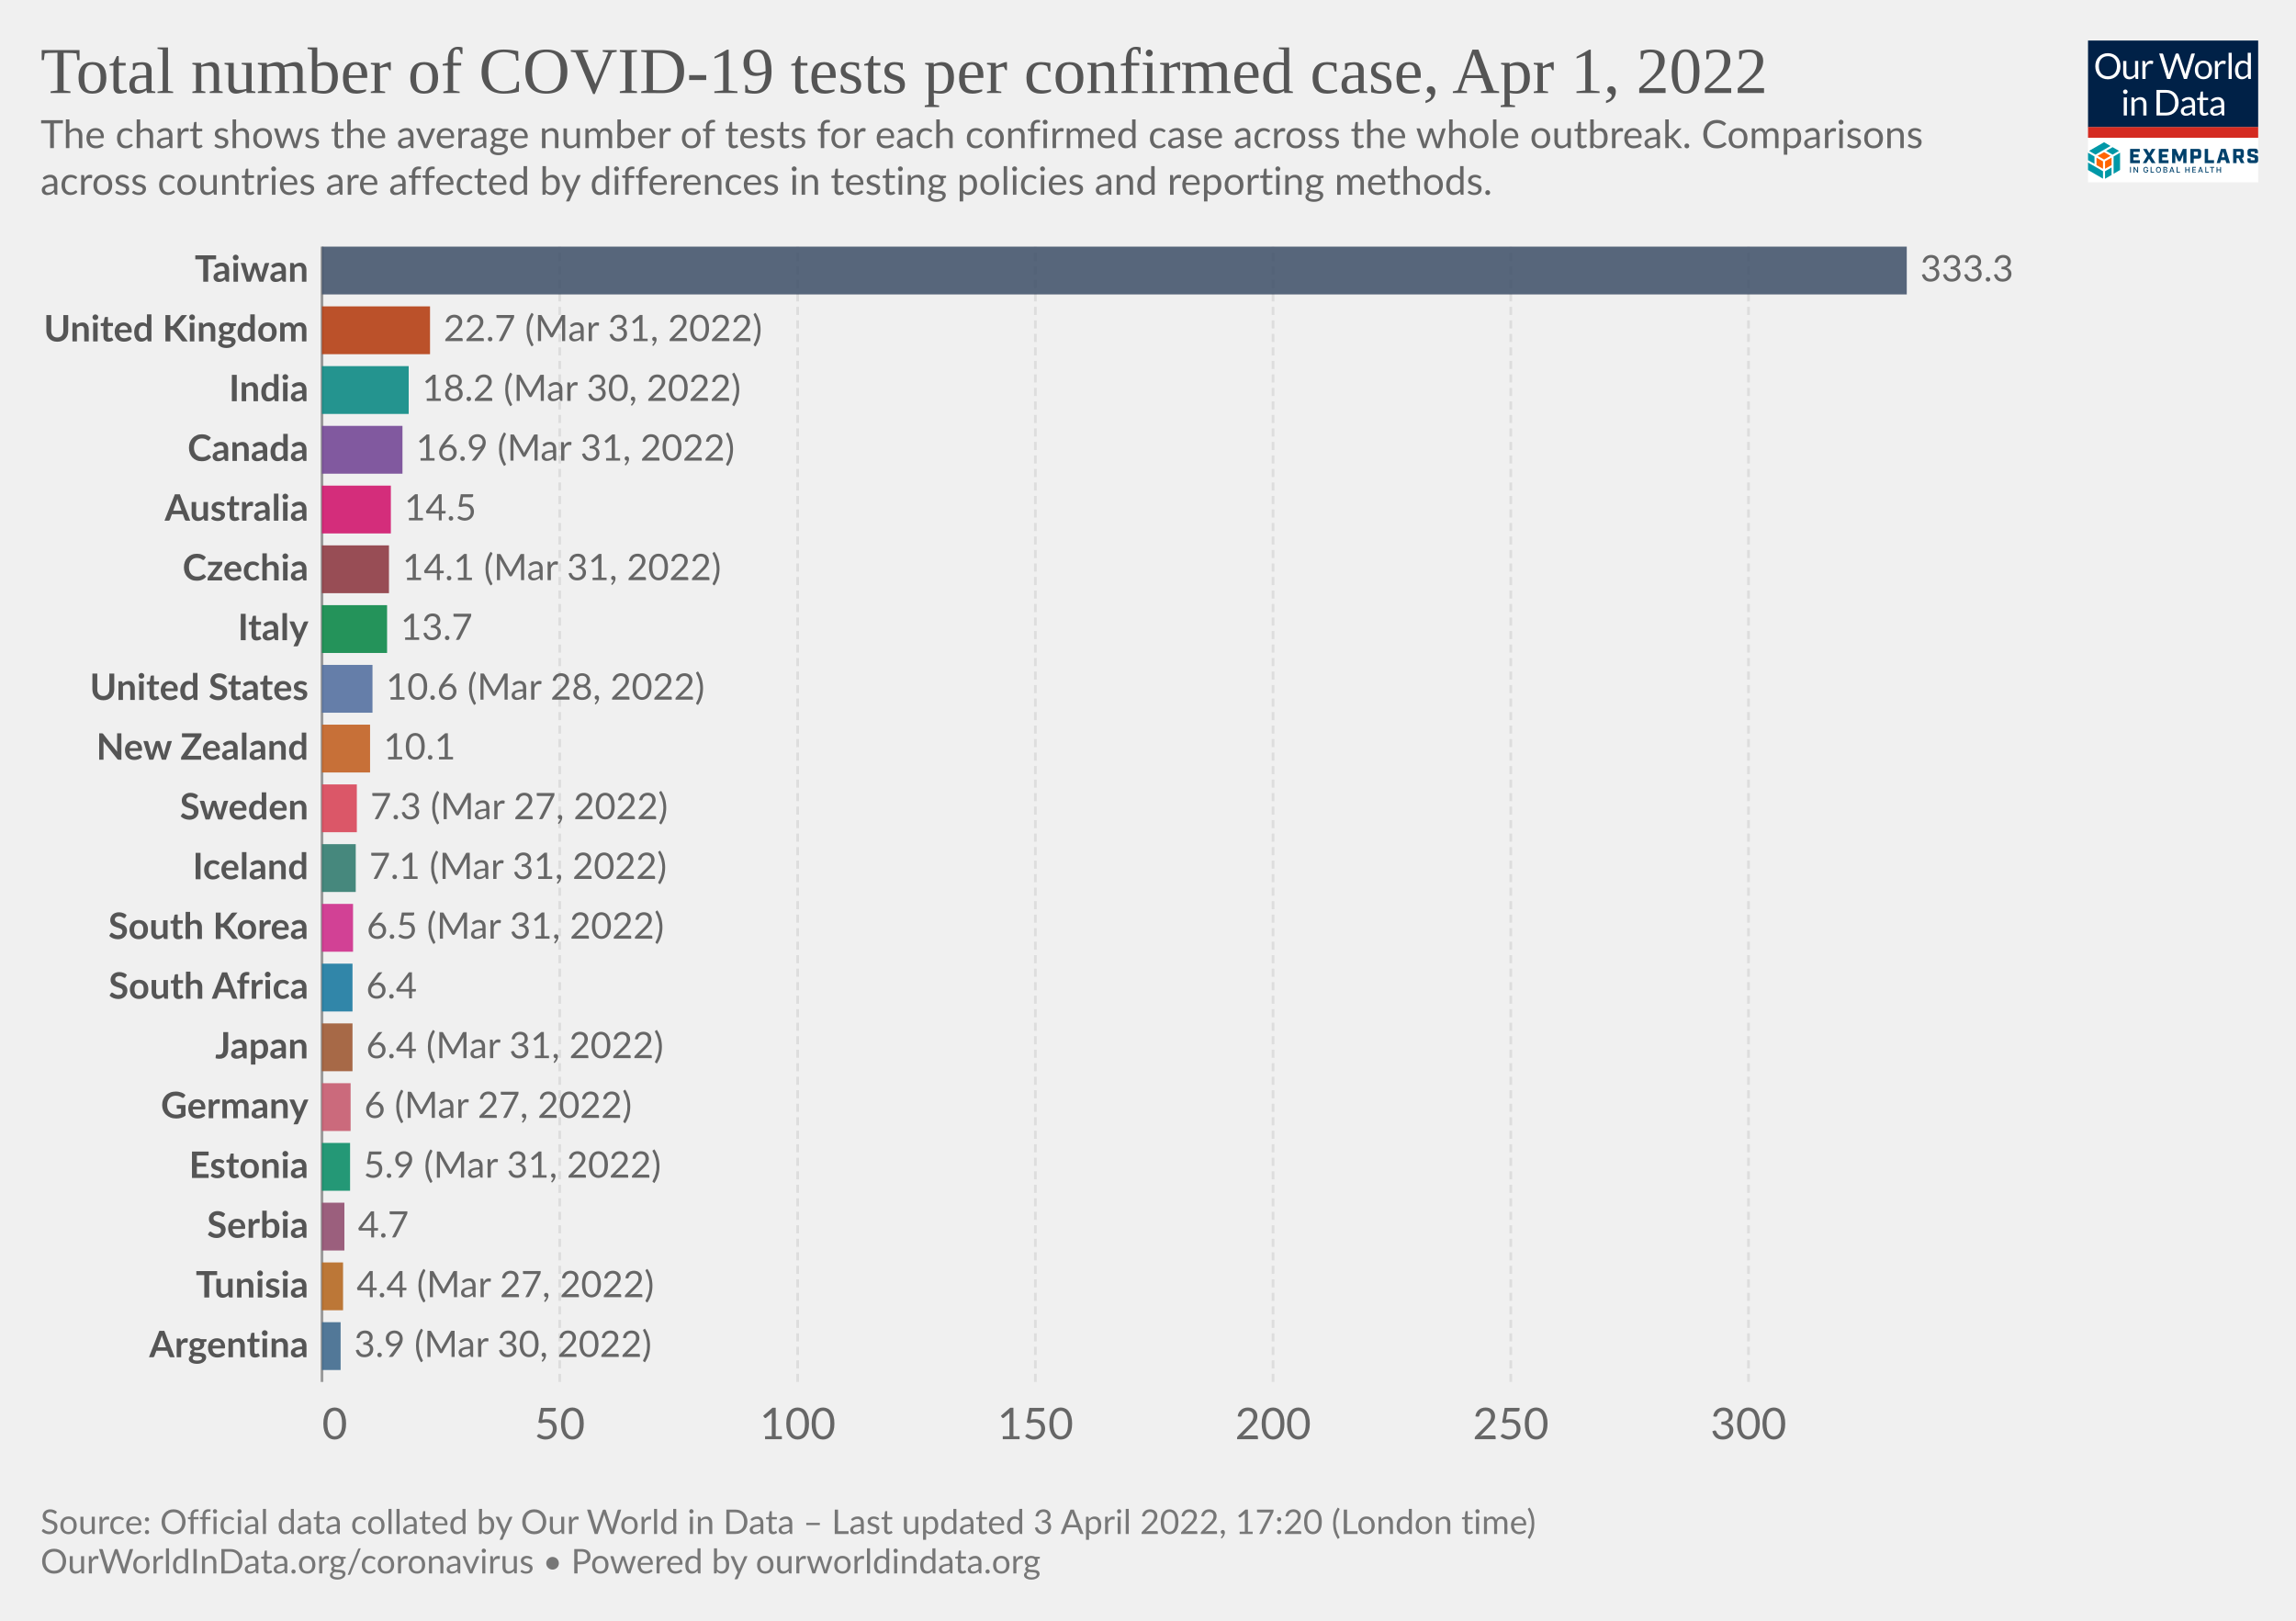
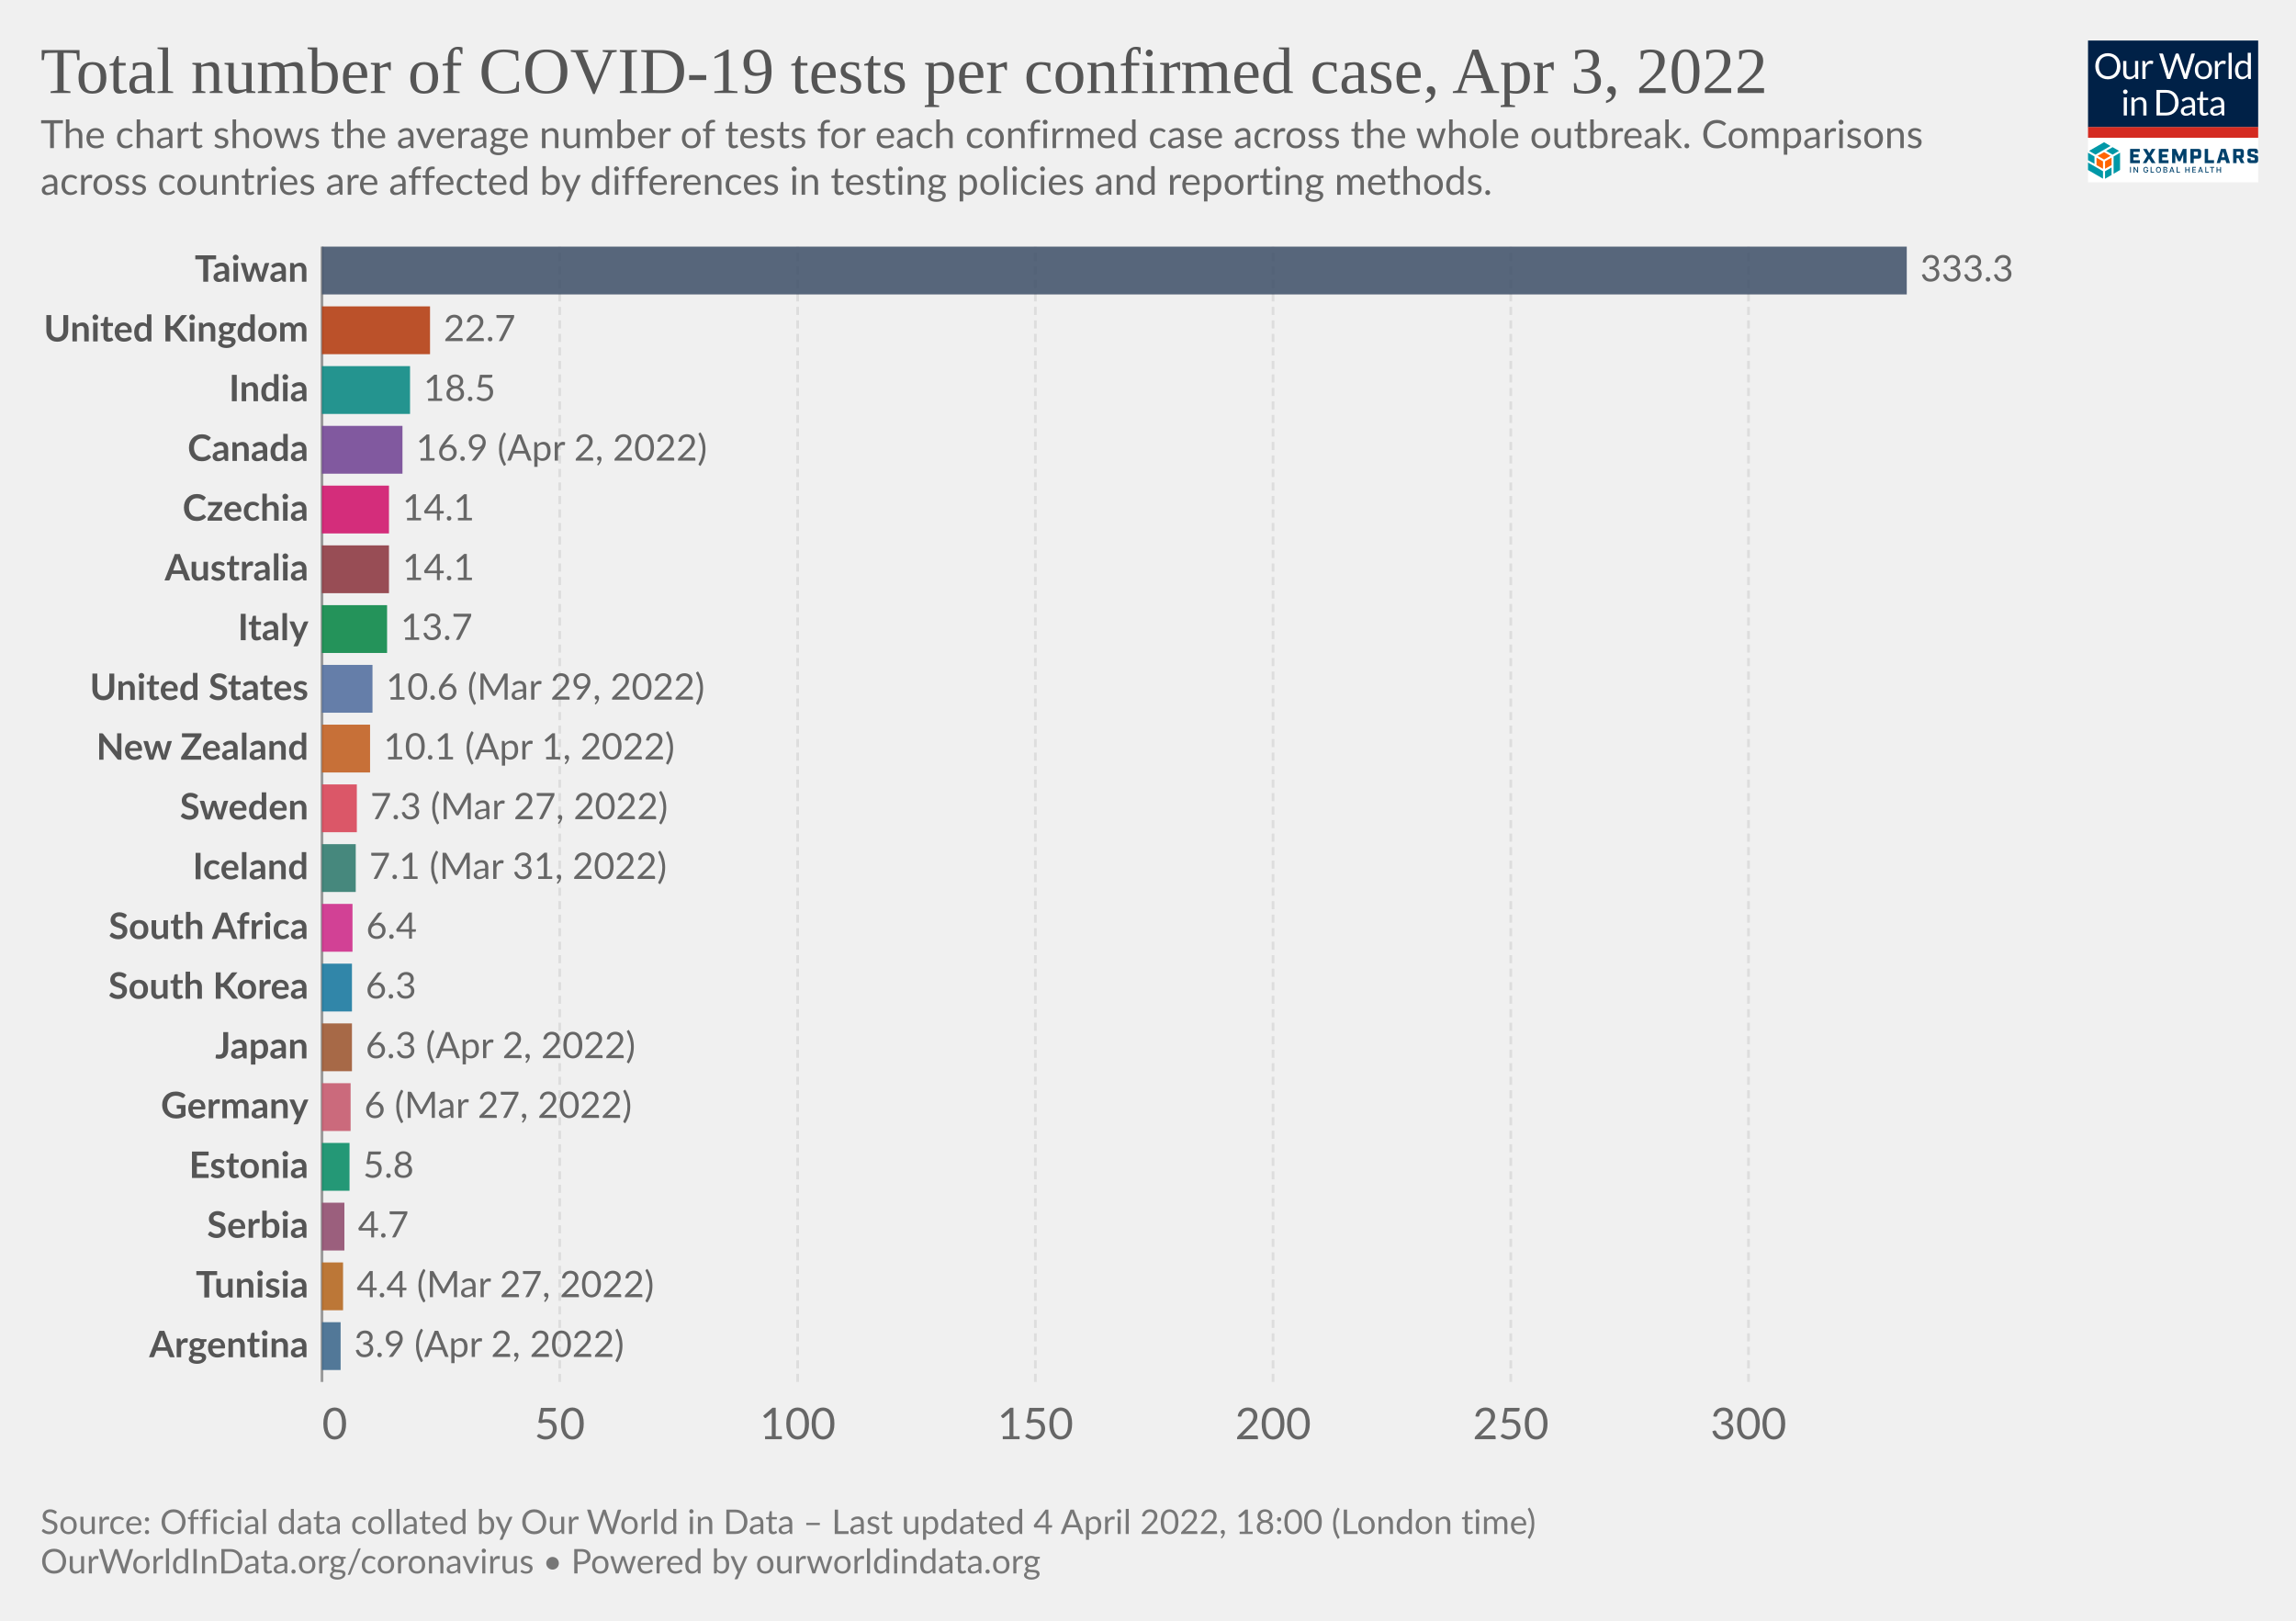
<svg xmlns="http://www.w3.org/2000/svg" version="1.1" style="font-family:Lato,'Helvetica Neue',Helvetica,Arial,sans-serif;font-size:18px;background-color:#fff;text-rendering:geometricPrecision;-webkit-font-smoothing:antialiased" width="850" height="600" viewBox="0 0 850 600">
  <g class="HeaderView">
    <g transform="matrix(.15 0 0 .15 773 15)">
      <svg className="gvLogo" width="420" height="350" viewBox="0 0 420 350" fill="none">
        <g clip-path="url(#a)">
          <path fill="#fff" d="M0 0h420v350H0z" />
          <path d="M0 0h420v214H0V0z" fill="#002147" />
          <path d="M80.1 63.5c0 4.7-.7 9-2.2 13a28.5 28.5 0 0 1-16.2 16.8c-3.8 1.6-8 2.4-12.7 2.4-4.6 0-8.8-.8-12.6-2.4a28.6 28.6 0 0 1-16.2-16.8c-1.5-4-2.2-8.3-2.2-13 0-4.7.7-9 2.2-13a29.7 29.7 0 0 1 16.2-16.9c3.8-1.6 8-2.4 12.6-2.4 4.7 0 8.9.8 12.7 2.4a28.2 28.2 0 0 1 16.2 17c1.5 3.8 2.2 8.2 2.2 12.9zm-8.7 0a32 32 0 0 0-1.6-10.4c-1-3.1-2.6-5.7-4.5-7.8-2-2.2-4.3-3.8-7-5a23.9 23.9 0 0 0-9.3-1.7c-3.4 0-6.4.6-9.2 1.8A19.8 19.8 0 0 0 28.3 53a32 32 0 0 0-1.6 10.4c0 3.9.5 7.3 1.6 10.4 1 3 2.5 5.7 4.4 7.8a20 20 0 0 0 7.1 4.9c2.8 1.1 5.8 1.7 9.2 1.7 3.4 0 6.5-.6 9.3-1.7a19.6 19.6 0 0 0 11.5-12.7c1-3 1.6-6.5 1.6-10.4zm23.3-13v28.4c0 3.3.8 6 2.3 7.8 1.6 1.8 4 2.8 7 2.8 2.3 0 4.5-.6 6.5-1.7 2-1 4-2.6 5.6-4.5V50.4h7.8V95h-4.6c-1.1 0-1.8-.5-2.1-1.6l-.7-4.8c-1.9 2.1-4 3.8-6.5 5.2-2.4 1.3-5.1 1.9-8.2 1.9-2.5 0-4.6-.4-6.5-1.2a13 13 0 0 1-4.7-3.4 14.7 14.7 0 0 1-2.8-5.3c-.6-2.1-1-4.4-1-7V50.5h7.9zM134.2 95V50.4h4.5c.8 0 1.4.2 1.7.5.3.3.6.9.7 1.7l.5 7c1.5-3.2 3.4-5.6 5.6-7.3 2.3-1.8 5-2.7 8-2.7a11.8 11.8 0 0 1 6 1.6l-1 5.9c-.1.7-.6 1-1.3 1-.4 0-1 0-1.9-.3-.8-.3-2-.5-3.6-.5-2.7 0-5 .8-6.8 2.4a18 18 0 0 0-4.6 7V95h-7.8zm41.4-63h7a3 3 0 0 1 2 .5c.5.4.8.9 1 1.5l13 43.8.6 2.5.6 3a162.5 162.5 0 0 1 1.3-5.5L215.9 34c.2-.5.5-1 1-1.4.6-.4 1.2-.7 2-.7h2.4c.8 0 1.4.2 1.8.6.5.4.9.9 1.1 1.5l14.7 43.8c.6 1.5 1 3.3 1.5 5.2a183 183 0 0 0 1-5.2l13-43.8a3 3 0 0 1 2.9-2h6.7l-19.7 63h-7.6l-16-48-.9-3.3a126.5 126.5 0 0 1-.8 3.2L203 95h-7.7l-19.7-63zM285 49.6c3.2 0 6.1.6 8.8 1.7 2.6 1 4.8 2.6 6.6 4.6a20 20 0 0 1 4.3 7.2c1 2.8 1.5 6 1.5 9.5s-.5 6.7-1.5 9.5a20 20 0 0 1-4.3 7.2c-1.8 2-4 3.5-6.6 4.6-2.7 1-5.6 1.6-8.8 1.6-3.3 0-6.3-.5-8.9-1.6a18.9 18.9 0 0 1-11-11.8c-1-2.8-1.4-6-1.4-9.5s.5-6.7 1.4-9.5c1-2.8 2.5-5.2 4.3-7.2 1.9-2 4.1-3.6 6.7-4.6a23 23 0 0 1 8.9-1.7zm0 39.8c4.3 0 7.6-1.5 9.8-4.4 2.2-3 3.3-7 3.3-12.4 0-5.3-1.1-9.4-3.3-12.4-2.2-3-5.4-4.4-9.8-4.4-2.3 0-4.2.4-5.9 1.1a11 11 0 0 0-4 3.3c-1.2 1.5-2 3.2-2.6 5.4a28.9 28.9 0 0 0 0 14.2c.6 2 1.4 3.8 2.5 5.2 1.1 1.4 2.5 2.5 4.1 3.3 1.7.7 3.6 1.1 5.9 1.1zm28.2 5.5V50.4h4.5c.8 0 1.4.2 1.7.5.3.3.6.9.7 1.7l.5 7c1.5-3.2 3.4-5.6 5.6-7.3 2.3-1.8 5-2.7 8-2.7a11.8 11.8 0 0 1 6 1.6l-1 5.9c-.1.7-.6 1-1.3 1-.4 0-1 0-1.9-.3-.8-.3-2-.5-3.6-.5-2.7 0-5 .8-6.8 2.4a18 18 0 0 0-4.6 7V95h-7.8zm41.5-64.8V95H347V30.2h7.8zM397.4 95c-1.1 0-1.8-.5-2.1-1.6l-.7-5.4c-2 2.3-4.1 4.1-6.6 5.5-2.4 1.4-5.2 2.1-8.4 2.1-2.6 0-4.9-.5-7-1.4-2-1-3.8-2.5-5.3-4.4-1.4-1.9-2.6-4.3-3.4-7.1a36.7 36.7 0 0 1 .2-19c.8-2.8 2.1-5.3 3.7-7.4a17.8 17.8 0 0 1 14.2-6.7 16 16 0 0 1 12.2 5.3V30.2h7.8V95h-4.6zm-15.2-5.7c2.5 0 4.8-.6 6.7-1.8 2-1.2 3.7-2.8 5.3-5V61a12.2 12.2 0 0 0-10.4-5.2c-4.2 0-7.4 1.4-9.6 4.4-2.2 3-3.4 7.2-3.4 12.7 0 2.9.3 5.4.8 7.4.5 2.1 1.2 3.8 2.2 5.2 1 1.3 2.1 2.2 3.5 2.9 1.5.6 3 .9 4.9.9zM96 140.4V185h-7.8v-44.6H96zm1.8-14a5 5 0 0 1-.5 2.2 6 6 0 0 1-3 3 5.4 5.4 0 0 1-4.3 0l-1.8-1.2-1.2-1.8a5.3 5.3 0 0 1 0-4.3 6 6 0 0 1 3-3 5.4 5.4 0 0 1 4.3 0c.7.2 1.3.6 1.8 1.2.5.5.9 1 1.2 1.8.3.7.5 1.4.5 2.1zm9.4 58.6v-44.6h4.6c1.2 0 1.9.6 2.2 1.7l.6 4.8c2-2.1 4-3.9 6.4-5.2a17 17 0 0 1 8.4-2c2.4 0 4.5.4 6.4 1.3 1.9.7 3.4 1.9 4.6 3.4 1.3 1.5 2.3 3.2 2.9 5.3.6 2 1 4.4 1 7V185h-7.9v-28.4c0-3.4-.7-6-2.3-7.8-1.5-1.9-3.9-2.8-7-2.8-2.3 0-4.5.5-6.5 1.6-2 1.2-3.9 2.7-5.6 4.6V185h-7.8zm116.5-31.5c0 4.7-.8 9-2.3 12.9a28.6 28.6 0 0 1-16.1 16.4c-3.8 1.5-8 2.2-12.7 2.2H169v-63h23.6c4.7 0 8.9.7 12.7 2.2a27.7 27.7 0 0 1 16.1 16.4c1.5 3.9 2.3 8.2 2.3 12.9zm-8.8 0c0-3.9-.5-7.3-1.5-10.4-1.1-3-2.6-5.6-4.5-7.7-2-2.1-4.3-3.8-7-4.9a24.3 24.3 0 0 0-9.3-1.6h-15V178h15c3.4 0 6.5-.6 9.2-1.7a19.4 19.4 0 0 0 11.6-12.5c1-3 1.5-6.5 1.5-10.4zm49.3 31.5h-3.5c-.8 0-1.4-.1-1.9-.4-.4-.2-.7-.7-.9-1.4l-.9-4.2-3.4 2.9a19 19 0 0 1-12.1 3.8c-1.7 0-3.4-.2-4.9-.7a10.6 10.6 0 0 1-6.6-5.9c-.6-1.4-1-3.2-1-5.2 0-1.8.5-3.5 1.5-5 1-1.7 2.5-3.2 4.7-4.4 2.1-1.3 5-2.3 8.5-3.1 3.5-.8 7.7-1.3 12.8-1.4v-3.5c0-3.5-.8-6-2.3-7.8-1.4-1.8-3.6-2.7-6.5-2.7-2 0-3.6.2-4.9.7-1.3.5-2.4 1-3.4 1.6L237 150c-.7.4-1.4.7-2 .7-.6 0-1-.2-1.5-.4l-.9-1-1.4-2.6a24.6 24.6 0 0 1 17.4-7c2.5 0 4.7.3 6.7 1.2a13.6 13.6 0 0 1 7.9 8.7c.6 2.1 1 4.4 1 6.9V185zm-20.4-4.8c1.4 0 2.7-.1 3.8-.4a16 16 0 0 0 6.1-3 24 24 0 0 0 2.8-2.6V165c-3.6.2-6.7.4-9.2 1-2.6.4-4.6 1-6.2 1.7a8.8 8.8 0 0 0-3.5 2.6c-.7 1-1 2-1 3.3 0 1.2.2 2.2.6 3a6 6 0 0 0 1.5 2.2c.6.5 1.4.9 2.3 1.2.9.2 1.8.3 2.8.3zm43.1 5.5c-3.5 0-6.2-1-8.1-3-2-2-2.9-4.7-2.9-8.4V147h-5.3c-.5 0-.9-.1-1.2-.4-.3-.3-.5-.7-.5-1.3V142l7.3-.9 1.8-13.8c0-.4.3-.7.6-1 .3-.3.7-.4 1.2-.4h4v15.3h12.7v5.7h-12.7v26.7c0 2 .4 3.3 1.3 4.2 1 1 2.1 1.4 3.6 1.4a6.4 6.4 0 0 0 3.7-1l1-.8.9-.3c.4 0 .8.2 1 .7l2.4 3.8c-1.4 1.2-3 2.2-4.9 3-2 .7-3.9 1-5.9 1zm49.4-.7h-3.5c-.7 0-1.3-.1-1.8-.4-.5-.2-.8-.7-1-1.4l-.8-4.2-3.4 2.9c-1.2.8-2.3 1.5-3.6 2a19 19 0 0 1-8.5 1.8c-1.8 0-3.4-.2-5-.7a10.6 10.6 0 0 1-6.6-5.9c-.6-1.4-.9-3.2-.9-5.2 0-1.8.5-3.5 1.5-5 1-1.7 2.5-3.2 4.6-4.4 2.2-1.3 5-2.3 8.5-3.1 3.5-.8 7.8-1.3 12.8-1.4v-3.5c0-3.5-.7-6-2.2-7.8-1.5-1.8-3.7-2.7-6.6-2.7-1.9 0-3.5.2-4.8.7-1.3.5-2.4 1-3.4 1.6L309 150c-.6.4-1.3.7-2 .7-.5 0-1-.2-1.4-.4l-1-1-1.3-2.6a24.6 24.6 0 0 1 17.4-7c2.5 0 4.7.3 6.6 1.2a13.6 13.6 0 0 1 8 8.7c.6 2.1 1 4.4 1 6.9V185zm-20.3-4.8c1.4 0 2.6-.1 3.8-.4a16 16 0 0 0 6-3 24 24 0 0 0 2.8-2.6V165c-3.6.2-6.7.4-9.2 1-2.5.4-4.6 1-6.1 1.7a8.8 8.8 0 0 0-3.5 2.6c-.7 1-1 2-1 3.3 0 1.2.1 2.2.5 3a6 6 0 0 0 1.5 2.2c.7.5 1.4.9 2.3 1.2 1 .2 1.9.3 2.9.3z" fill="#fff" />
          <path fill="#D42B21" d="M0 213.6h420V240H0z" />
          <path d="m55.6 284.6-16-9.1-16 9.1 16 9.2 16-9.2zM37 316.7v-18.5l-16-9.1v18.5l16 9zm21.1-9.1V289l-16 9.1-.1 18.5 16.1-9.1z" fill="#FF6400" />
          <path d="M79.1 319.6v-42.8l-16 9.4v42.7l16-9.3zm-21 12.3v-18.5L42 322.7v18.5l16.1-9.3zM37 341v-18.5L0 301.1v18.5L37 341zm-21-36.6v-18.2l-16-9.4v18.5l16 9.1zm44.6-22.7 16-9.3-16-9.2-15.9 9.2 16 9.3zm-21-30.7-37 21.4 15.9 9.3 37-21.4-15.9-9.3z" fill="#0098A7" />
          <path d="M103.8 267.5h24v7.2h-15.7v6.4h12.7v7.2H112v7.2h16v7.2h-24.1v-35.2zm42.5 17.1-10.6-17h9.3l6.2 10.6 6.2-10.7h9l-11 17.3 11.2 17.7h-9.4l-6.6-10.9-6.6 10.9h-8.7l11-17.9zm28.2-17.1h24.1v7.2H183v6.4h12.6v7.2H183v7.2h15.7v7.2h-24v-35.2zm33.1 0h9.3l8.6 19.5 8.5-19.5h9.1v35H235v-21.2l-7 16.7h-5.5l-7-16.7v21.2h-8v-35zm45.3 0h19.4c4.7 0 7 2.2 7 7v10c0 4.6-2.3 7-7 7H261v11.2h-8.3v-35.2h.2zm17.3 16.5c.7 0 1-.2 1-1v-7.5c0-.8-.3-1-1-1h-9v9.5h9zm17.8-16.5h8.4v27.8H311v7.4h-23v-35.2zm51.1 27.6h-11l-2 7.4h-8.5l10.7-35h11.4l10.7 35h-9l-2.3-7.4zm-1.9-7-3.7-13.8-3.7 13.8h7.4zm48.8 14.4h-8.8l-5.8-12h-4.8v12h-8.4v-35h19.4c4.7 0 7 2.2 7 7v8.8c0 3.8-1.5 6-4.8 6.6l6.2 12.6zm-10.5-19c.8 0 1-.2 1-1v-7.2c0-.8-.2-1-1-1h-9v9h9v.2zm17.9 12v-4.7h8.1v3.5c0 .8.2 1 1 1h8c.8 0 1-.2 1-1v-3.7c0-.7-.4-1-1.4-1.3l-9.3-2.3c-4.7-1.2-7.2-2.6-7.2-7.2v-5.9c0-4.6 2.3-7 7-7h11.8c4.7 0 7 2.2 7 7v4.3h-8.1v-3.1c0-.8-.2-1-1-1H403c-.8 0-1 .2-1 1v3.3c0 .8.4 1 1.4 1.4l9.3 2.3c4.7 1.2 7.2 2.5 7.2 7.2v6.2c0 4.7-2.3 7-7 7h-12.4c-4.9 0-7.2-2.3-7.2-7zM106 326h-2.2v-14h2.1v14zm17.6 0h-2.1l-6.6-10h-.2v10h-2.2v-14h2.2l6.6 10.3h.2V312h2.1v14zm24.9-5.2c0 3.3-2.5 5.4-5.6 5.4-3.7 0-6.3-2.7-6.3-7.2 0-4.4 2.6-7.2 6-7.2 2.8 0 5 1.6 5.7 4.5l-2.1.2c-.6-1.8-2-2.7-3.5-2.7-2.2 0-4 1.7-4 5.2s1.8 5.3 4.2 5.3c2 0 3.6-1.4 3.6-3.5h-3V319h5.2v1.8h-.2zm14.4 5.2h-8.4v-14h2.2v12h6.2v2zm11.1.2c-3.6 0-6.3-2.7-6.3-7.2 0-4.4 2.6-7.2 6.2-7.2 3.5 0 6.3 2.8 6.3 7.2-.2 4.5-2.8 7.2-6.3 7.2zm0-12.2c-2.4 0-4.1 1.7-4.1 5.2s1.7 5.3 4 5.3c2.4 0 4.1-1.8 4.1-5.3s-2-5.2-4-5.2zm12 12v-14h5c3.2 0 4.5 1.6 4.5 3.7 0 1.8-1 2.5-2.3 3v.1c1.3.2 2.7 1.4 2.7 3.5 0 2.2-1.5 3.7-4.7 3.7H186zm2.1-7.8h2.8c1.5 0 2.5-.7 2.5-2s-.8-2-2.5-2H188v4zm3.1 1.6h-3v4.5h3c2 0 2.8-.8 2.8-2 0-1.3-1-2.5-2.8-2.5zm9.6 6.2 5-14h2.4l5 14H211l-1.2-3.3h-5.6L203 326h-2.1zm4-5h4.3l-2.1-6h-.2l-2 6zm22.2 5h-8.4v-14h2.2v12h6.2v2zm15.2-7.8h6.6v-6h2.1v14h-2.1v-6h-6.6v6H240v-14h2.2v6zm24.1 7.8h-8.8v-14h8.8v2h-6.6v4.2h5.8v2h-5.8v4.3h6.6v1.5zm5.2 0 5-14h2.4l5 14h-2.3l-1.1-3.3h-5.7l-1.1 3.3h-2.2zm4.1-5h4.3l-2.2-6h-.2l-1.9 6zm22.4 5h-8.4v-14h2.1v12h6.2v2zm13.7-12h-4.2v12h-2.2v-12h-4.2v-2h10.6v2zm7.8 4.2h6.6v-6h2.2v14H326v-6h-6.6v6h-2.1v-14h2.1v6z" fill="#00416B" />
        </g>
        <defs>
          <clipPath id="a">
            <path fill="#fff" d="M0 0h420v350H0z" />
          </clipPath>
        </defs>
      </svg>
    </g>
    <a href="https://ourworldindata.org/grapher/covid-tests-per-case-exemplars" style="font-family:&quot;Playfair Display&quot;,Georgia,&quot;Times New Roman&quot;,serif" target="_blank" rel="noopener">
      <text font-size="24.3" x="15" y="34.4" fill="#555">
-         <tspan x="15" y="34.44">Total number of COVID-19 tests per confirmed case, Apr 1, 2022</tspan>
+         <tspan x="15" y="34.44">Total number of COVID-19 tests per confirmed case, Apr 3, 2022</tspan>
      </text>
    </a>
    <text font-size="14.4" x="15" y="54.8" fill="#666">
      <tspan x="15" y="54.82">The chart shows the average number of tests for each confirmed case across the whole outbreak. Comparisons</tspan>
      <tspan x="15" y="72.1">across countries are affected by differences in testing policies and reporting methods.</tspan>
    </text>
  </g>
  <g class="DiscreteBarChart">
    <g class="HorizontalAxis" fill="#666" font-size="16.2">
      <text x="119.22" y="532.8" text-anchor="start">0</text>
      <text x="207.2" y="532.8" text-anchor="middle">50</text>
      <text x="295.3" y="532.8" text-anchor="middle">100</text>
      <text x="383.3" y="532.8" text-anchor="middle">150</text>
      <text x="471.3" y="532.8" text-anchor="middle">200</text>
      <text x="559.3" y="532.8" text-anchor="middle">250</text>
      <text x="647.3" y="532.8" text-anchor="middle">300</text>
    </g>
    <g class="AxisGridLines verticalLines">
      <path stroke="#999" d="M119.2 511.6V91.3" />
      <path stroke="#ddd" stroke-dasharray="3,2" d="M207.2 511.6V91.3M295.3 511.6V91.3M383.3 511.6V91.3M471.3 511.6V91.3M559.3 511.6V91.3M647.3 511.6V91.3" />
    </g>
    <g class="bar">
      <text x="0" y="0" transform="translate(114.2 100.15)" fill="#555" dominant-baseline="middle" text-anchor="end" font-size="13.5" font-weight="700">Taiwan</text>
      <path transform="translate(119.2 91.3)" fill="#3C4E66" opacity=".85" style="transition:height 200ms ease" d="M0 0h586.7v17.7H0z" />
      <text x="0" y="0" transform="translate(710.9 100.15)" fill="#666" dominant-baseline="middle" text-anchor="start" font-size="13.5" font-weight="400">333.3</text>
    </g>
    <g class="bar">
      <text x="0" y="0" transform="translate(114.2 122.27)" fill="#555" dominant-baseline="middle" text-anchor="end" font-size="13.5" font-weight="700">United Kingdom</text>
      <path transform="translate(119.2 113.42)" fill="#B13507" opacity=".85" style="transition:height 200ms ease" d="M0 0h40v17.7H0z" />
-       <text x="0" y="0" transform="translate(164.2 122.27)" fill="#666" dominant-baseline="middle" text-anchor="start" font-size="13.5" font-weight="400">22.7 (Mar 31, 2022)</text>
+       <text x="0" y="0" transform="translate(164.2 122.27)" fill="#666" dominant-baseline="middle" text-anchor="start" font-size="13.5" font-weight="400">22.7</text>
    </g>
    <g class="bar">
      <text x="0" y="0" transform="translate(114.2 144.4)" fill="#555" dominant-baseline="middle" text-anchor="end" font-size="13.5" font-weight="700">India</text>
-       <path transform="translate(119.2 135.54)" fill="#00847E" opacity=".85" style="transition:height 200ms ease" d="M0 0h32.1v17.7H0z" />
-       <text x="0" y="0" transform="translate(156.3 144.4)" fill="#666" dominant-baseline="middle" text-anchor="start" font-size="13.5" font-weight="400">18.2 (Mar 30, 2022)</text>
+       <path transform="translate(119.2 135.54)" fill="#00847E" opacity=".85" style="transition:height 200ms ease" d="M0 0h32.6v17.7H0z" />
+       <text x="0" y="0" transform="translate(156.8 144.4)" fill="#666" dominant-baseline="middle" text-anchor="start" font-size="13.5" font-weight="400">18.5</text>
    </g>
    <g class="bar">
      <text x="0" y="0" transform="translate(114.2 166.51)" fill="#555" dominant-baseline="middle" text-anchor="end" font-size="13.5" font-weight="700">Canada</text>
      <path transform="translate(119.2 157.66)" fill="#6D3E91" opacity=".85" style="transition:height 200ms ease" d="M0 0h29.8v17.7H0z" />
-       <text x="0" y="0" transform="translate(154 166.51)" fill="#666" dominant-baseline="middle" text-anchor="start" font-size="13.5" font-weight="400">16.9 (Mar 31, 2022)</text>
+       <text x="0" y="0" transform="translate(154 166.51)" fill="#666" dominant-baseline="middle" text-anchor="start" font-size="13.5" font-weight="400">16.9 (Apr 2, 2022)</text>
    </g>
    <g class="bar">
-       <text x="0" y="0" transform="translate(114.2 188.63)" fill="#555" dominant-baseline="middle" text-anchor="end" font-size="13.5" font-weight="700">Australia</text>
-       <path transform="translate(119.2 179.78)" fill="#CF0A66" opacity=".85" style="transition:height 200ms ease" d="M0 0h25.5v17.7H0z" />
-       <text x="0" y="0" transform="translate(149.7 188.63)" fill="#666" dominant-baseline="middle" text-anchor="start" font-size="13.5" font-weight="400">14.5</text>
+       <text x="0" y="0" transform="translate(114.2 188.63)" fill="#555" dominant-baseline="middle" text-anchor="end" font-size="13.5" font-weight="700">Czechia</text>
+       <path transform="translate(119.2 179.78)" fill="#CF0A66" opacity=".85" style="transition:height 200ms ease" d="M0 0h24.8v17.7H0z" />
+       <text x="0" y="0" transform="translate(149 188.63)" fill="#666" dominant-baseline="middle" text-anchor="start" font-size="13.5" font-weight="400">14.1</text>
    </g>
    <g class="bar">
-       <text x="0" y="0" transform="translate(114.2 210.75)" fill="#555" dominant-baseline="middle" text-anchor="end" font-size="13.5" font-weight="700">Czechia</text>
+       <text x="0" y="0" transform="translate(114.2 210.75)" fill="#555" dominant-baseline="middle" text-anchor="end" font-size="13.5" font-weight="700">Australia</text>
      <path transform="translate(119.2 201.9)" fill="#883039" opacity=".85" style="transition:height 200ms ease" d="M0 0h24.8v17.7H0z" />
-       <text x="0" y="0" transform="translate(149 210.75)" fill="#666" dominant-baseline="middle" text-anchor="start" font-size="13.5" font-weight="400">14.1 (Mar 31, 2022)</text>
+       <text x="0" y="0" transform="translate(149 210.75)" fill="#666" dominant-baseline="middle" text-anchor="start" font-size="13.5" font-weight="400">14.1</text>
    </g>
    <g class="bar">
      <text x="0" y="0" transform="translate(114.2 232.87)" fill="#555" dominant-baseline="middle" text-anchor="end" font-size="13.5" font-weight="700">Italy</text>
      <path transform="translate(119.2 224.03)" fill="#00823F" opacity=".85" style="transition:height 200ms ease" d="M0 0h24.1v17.7H0z" />
      <text x="0" y="0" transform="translate(148.3 232.87)" fill="#666" dominant-baseline="middle" text-anchor="start" font-size="13.5" font-weight="400">13.7</text>
    </g>
    <g class="bar">
      <text x="0" y="0" transform="translate(114.2 255)" fill="#555" dominant-baseline="middle" text-anchor="end" font-size="13.5" font-weight="700">United States</text>
      <path transform="translate(119.2 246.15)" fill="#4C6A9C" opacity=".85" style="transition:height 200ms ease" d="M0 0h18.7v17.7H0z" />
-       <text x="0" y="0" transform="translate(142.9 255)" fill="#666" dominant-baseline="middle" text-anchor="start" font-size="13.5" font-weight="400">10.6 (Mar 28, 2022)</text>
+       <text x="0" y="0" transform="translate(142.9 255)" fill="#666" dominant-baseline="middle" text-anchor="start" font-size="13.5" font-weight="400">10.6 (Mar 29, 2022)</text>
    </g>
    <g class="bar">
      <text x="0" y="0" transform="translate(114.2 277.12)" fill="#555" dominant-baseline="middle" text-anchor="end" font-size="13.5" font-weight="700">New Zealand</text>
      <path transform="translate(119.2 268.27)" fill="#C05917" opacity=".85" style="transition:height 200ms ease" d="M0 0h17.8v17.7H0z" />
-       <text x="0" y="0" transform="translate(142 277.12)" fill="#666" dominant-baseline="middle" text-anchor="start" font-size="13.5" font-weight="400">10.1</text>
+       <text x="0" y="0" transform="translate(142 277.12)" fill="#666" dominant-baseline="middle" text-anchor="start" font-size="13.5" font-weight="400">10.1 (Apr 1, 2022)</text>
    </g>
    <g class="bar">
      <text x="0" y="0" transform="translate(114.2 299.24)" fill="#555" dominant-baseline="middle" text-anchor="end" font-size="13.5" font-weight="700">Sweden</text>
      <path transform="translate(119.2 290.39)" fill="#D73C50" opacity=".85" style="transition:height 200ms ease" d="M0 0h12.9v17.7H0z" />
      <text x="0" y="0" transform="translate(137.1 299.24)" fill="#666" dominant-baseline="middle" text-anchor="start" font-size="13.5" font-weight="400">7.3 (Mar 27, 2022)</text>
    </g>
    <g class="bar">
      <text x="0" y="0" transform="translate(114.2 321.36)" fill="#555" dominant-baseline="middle" text-anchor="end" font-size="13.5" font-weight="700">Iceland</text>
      <path transform="translate(119.2 312.51)" fill="#287669" opacity=".85" style="transition:height 200ms ease" d="M0 0h12.5v17.7H0z" />
      <text x="0" y="0" transform="translate(136.7 321.36)" fill="#666" dominant-baseline="middle" text-anchor="start" font-size="13.5" font-weight="400">7.1 (Mar 31, 2022)</text>
    </g>
    <g class="bar">
-       <text x="0" y="0" transform="translate(114.2 343.48)" fill="#555" dominant-baseline="middle" text-anchor="end" font-size="13.5" font-weight="700">South Korea</text>
-       <path transform="translate(119.2 334.63)" fill="#CD2285" opacity=".85" style="transition:height 200ms ease" d="M0 0h11.5v17.7H0z" />
-       <text x="0" y="0" transform="translate(135.7 343.48)" fill="#666" dominant-baseline="middle" text-anchor="start" font-size="13.5" font-weight="400">6.5 (Mar 31, 2022)</text>
+       <text x="0" y="0" transform="translate(114.2 343.48)" fill="#555" dominant-baseline="middle" text-anchor="end" font-size="13.5" font-weight="700">South Africa</text>
+       <path transform="translate(119.2 334.63)" fill="#CD2285" opacity=".85" style="transition:height 200ms ease" d="M0 0h11.3v17.7H0z" />
+       <text x="0" y="0" transform="translate(135.5 343.48)" fill="#666" dominant-baseline="middle" text-anchor="start" font-size="13.5" font-weight="400">6.4</text>
    </g>
    <g class="bar">
-       <text x="0" y="0" transform="translate(114.2 365.6)" fill="#555" dominant-baseline="middle" text-anchor="end" font-size="13.5" font-weight="700">South Africa</text>
-       <path transform="translate(119.2 356.75)" fill="#0F739C" opacity=".85" style="transition:height 200ms ease" d="M0 0h11.3v17.7H0z" />
-       <text x="0" y="0" transform="translate(135.5 365.6)" fill="#666" dominant-baseline="middle" text-anchor="start" font-size="13.5" font-weight="400">6.4</text>
+       <text x="0" y="0" transform="translate(114.2 365.6)" fill="#555" dominant-baseline="middle" text-anchor="end" font-size="13.5" font-weight="700">South Korea</text>
+       <path transform="translate(119.2 356.75)" fill="#0F739C" opacity=".85" style="transition:height 200ms ease" d="M0 0h11.1v17.7H0z" />
+       <text x="0" y="0" transform="translate(135.3 365.6)" fill="#666" dominant-baseline="middle" text-anchor="start" font-size="13.5" font-weight="400">6.3</text>
    </g>
    <g class="bar">
      <text x="0" y="0" transform="translate(114.2 387.72)" fill="#555" dominant-baseline="middle" text-anchor="end" font-size="13.5" font-weight="700">Japan</text>
-       <path transform="translate(119.2 378.87)" fill="#9A5129" opacity=".85" style="transition:height 200ms ease" d="M0 0h11.3v17.7H0z" />
-       <text x="0" y="0" transform="translate(135.5 387.72)" fill="#666" dominant-baseline="middle" text-anchor="start" font-size="13.5" font-weight="400">6.4 (Mar 31, 2022)</text>
+       <path transform="translate(119.2 378.87)" fill="#9A5129" opacity=".85" style="transition:height 200ms ease" d="M0 0h11.1v17.7H0z" />
+       <text x="0" y="0" transform="translate(135.3 387.72)" fill="#666" dominant-baseline="middle" text-anchor="start" font-size="13.5" font-weight="400">6.3 (Apr 2, 2022)</text>
    </g>
    <g class="bar">
      <text x="0" y="0" transform="translate(114.2 409.84)" fill="#555" dominant-baseline="middle" text-anchor="end" font-size="13.5" font-weight="700">Germany</text>
      <path transform="translate(119.2 401)" fill="#C45267" opacity=".85" style="transition:height 200ms ease" d="M0 0h10.6v17.7H0z" />
      <text x="0" y="0" transform="translate(134.8 409.84)" fill="#666" dominant-baseline="middle" text-anchor="start" font-size="13.5" font-weight="400">6 (Mar 27, 2022)</text>
    </g>
    <g class="bar">
      <text x="0" y="0" transform="translate(114.2 431.96)" fill="#555" dominant-baseline="middle" text-anchor="end" font-size="13.5" font-weight="700">Estonia</text>
-       <path transform="translate(119.2 423.12)" fill="#008860" opacity=".85" style="transition:height 200ms ease" d="M0 0h10.4v17.7H0z" />
-       <text x="0" y="0" transform="translate(134.6 431.96)" fill="#666" dominant-baseline="middle" text-anchor="start" font-size="13.5" font-weight="400">5.9 (Mar 31, 2022)</text>
+       <path transform="translate(119.2 423.12)" fill="#008860" opacity=".85" style="transition:height 200ms ease" d="M0 0h10.2v17.7H0z" />
+       <text x="0" y="0" transform="translate(134.4 431.96)" fill="#666" dominant-baseline="middle" text-anchor="start" font-size="13.5" font-weight="400">5.8</text>
    </g>
    <g class="bar">
      <text x="0" y="0" transform="translate(114.2 454.09)" fill="#555" dominant-baseline="middle" text-anchor="end" font-size="13.5" font-weight="700">Serbia</text>
      <path transform="translate(119.2 445.24)" fill="#8C4569" opacity=".85" style="transition:height 200ms ease" d="M0 0h8.3v17.7H0z" />
      <text x="0" y="0" transform="translate(132.5 454.09)" fill="#666" dominant-baseline="middle" text-anchor="start" font-size="13.5" font-weight="400">4.7</text>
    </g>
    <g class="bar">
      <text x="0" y="0" transform="translate(114.2 476.2)" fill="#555" dominant-baseline="middle" text-anchor="end" font-size="13.5" font-weight="700">Tunisia</text>
      <path transform="translate(119.2 467.36)" fill="#B36216" opacity=".85" style="transition:height 200ms ease" d="M0 0h7.8v17.7H0z" />
      <text x="0" y="0" transform="translate(132 476.2)" fill="#666" dominant-baseline="middle" text-anchor="start" font-size="13.5" font-weight="400">4.4 (Mar 27, 2022)</text>
    </g>
    <g class="bar">
      <text x="0" y="0" transform="translate(114.2 498.33)" fill="#555" dominant-baseline="middle" text-anchor="end" font-size="13.5" font-weight="700">Argentina</text>
      <path transform="translate(119.2 489.48)" fill="#366388" opacity=".85" style="transition:height 200ms ease" d="M0 0h6.9v17.7H0z" />
-       <text x="0" y="0" transform="translate(131.1 498.33)" fill="#666" dominant-baseline="middle" text-anchor="start" font-size="13.5" font-weight="400">3.9 (Mar 30, 2022)</text>
+       <text x="0" y="0" transform="translate(131.1 498.33)" fill="#666" dominant-baseline="middle" text-anchor="start" font-size="13.5" font-weight="400">3.9 (Apr 2, 2022)</text>
    </g>
  </g>
  <g class="SourcesFooter" style="fill:#777">
    <g style="fill:#777">
      <text font-size="12.6" x="15" y="567.9">
-         <tspan x="15" y="567.88">Source: Official data collated by Our World in Data – Last updated 3 April 2022, 17:20 (London time)</tspan>
+         <tspan x="15" y="567.88">Source: Official data collated by Our World in Data – Last updated 4 April 2022, 18:00 (London time)</tspan>
      </text>
    </g>
    <text font-size="12.6" x="15" y="582.5">
      <tspan x="15" y="582.48">
        <a target="_blank" style="fill:#777" href="https://ourworldindata.org/coronavirus">OurWorldInData.org/coronavirus</a> • <a href="https://ourworldindata.org" target="_blank">Powered by ourworldindata.org</a>
      </tspan>
    </text>
  </g>
</svg>
